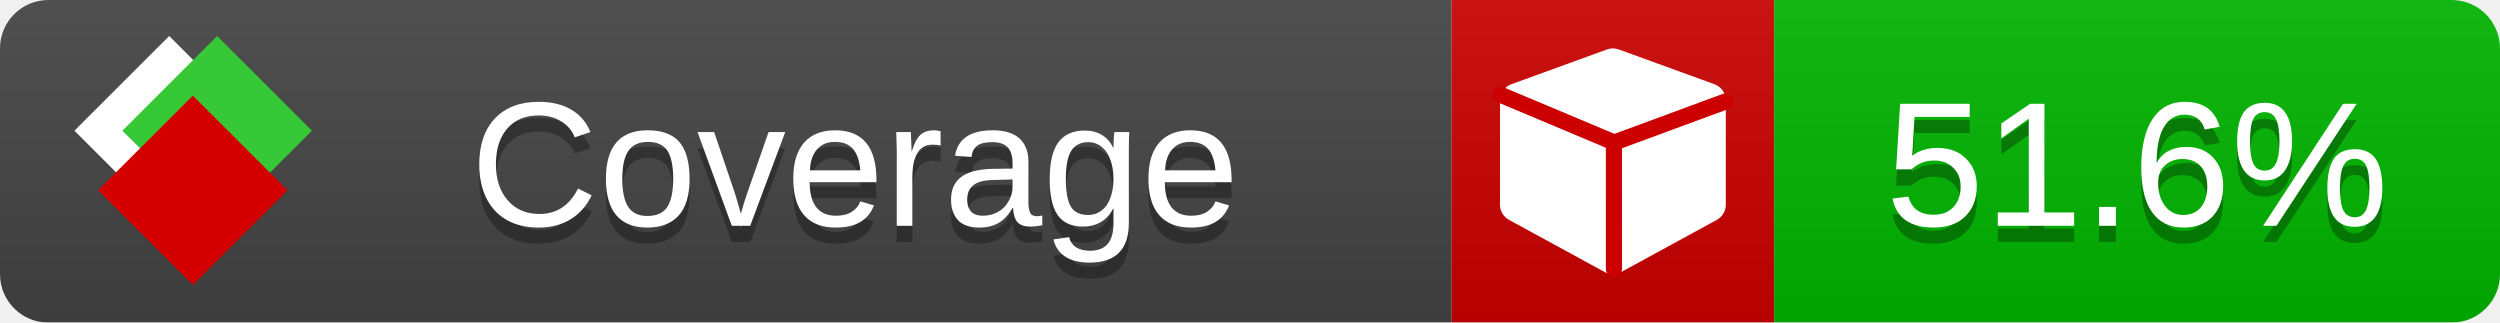
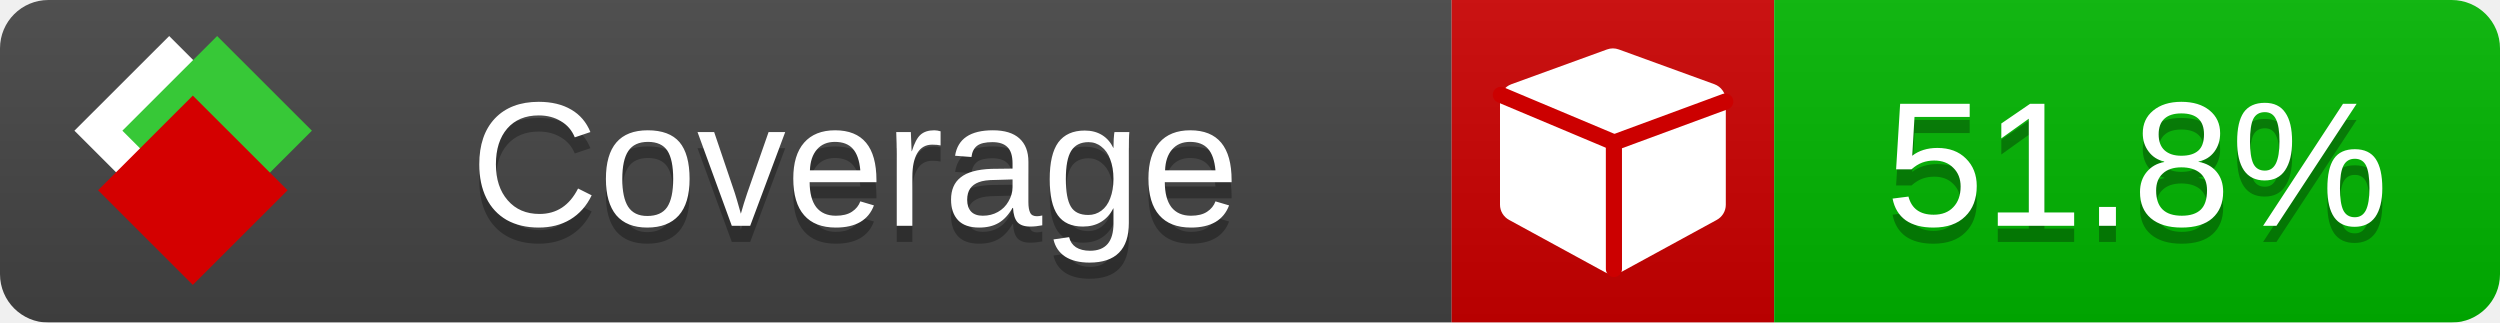
<svg xmlns="http://www.w3.org/2000/svg" xmlns:xlink="http://www.w3.org/1999/xlink" width="155" height="20">
  <style type="text/css">
          
            @keyframes fade1 {
                0% { visibility: visible; opacity: 1; }
               23% { visibility: visible; opacity: 1; }
               25% { visibility: hidden; opacity: 0; }
               48% { visibility: hidden; opacity: 0; }
               50% { visibility: hidden; opacity: 0; }
               73% { visibility: hidden; opacity: 0; }
               75% { visibility: hidden; opacity: 0; }
               98% { visibility: hidden; opacity: 0; }
              100% { visibility: visible; opacity: 1; }
            }
            @keyframes fade2 {
                0% { visibility: hidden; opacity: 0; }
               23% { visibility: hidden; opacity: 0; }
               25% { visibility: visible; opacity: 1; }
               48% { visibility: visible; opacity: 1; }
               50% { visibility: hidden; opacity: 0; }
               73% { visibility: hidden; opacity: 0; }
               75% { visibility: hidden; opacity: 0; }
               98% { visibility: hidden; opacity: 0; }
              100% { visibility: hidden; opacity: 0; }
            }
            @keyframes fade3 {
                0% { visibility: hidden; opacity: 0; }
               23% { visibility: hidden; opacity: 0; }
               25% { visibility: hidden; opacity: 0; }
               48% { visibility: hidden; opacity: 0; }
               50% { visibility: visible; opacity: 1; }
               73% { visibility: visible; opacity: 1; }
               75% { visibility: hidden; opacity: 0; }
               98% { visibility: hidden; opacity: 0; }
              100% { visibility: hidden; opacity: 0; }
            }
            @keyframes fade4 {
                0% { visibility: hidden; opacity: 0; }
               23% { visibility: hidden; opacity: 0; }
               25% { visibility: hidden; opacity: 0; }
               48% { visibility: hidden; opacity: 0; }
               50% { visibility: hidden; opacity: 0; }
               73% { visibility: hidden; opacity: 0; }
               75% { visibility: visible; opacity: 1; }
               98% { visibility: visible; opacity: 1; }
              100% { visibility: hidden; opacity: 0; }
            }
            .linecoverage {
                animation-duration: 15s;
                animation-name: fade1;
                animation-iteration-count: infinite;
            }
            .branchcoverage {
                animation-duration: 15s;
                animation-name: fade2;
                animation-iteration-count: infinite;
            }
            .methodcoverage {
                animation-duration: 15s;
                animation-name: fade3;
                animation-iteration-count: infinite;
            }
            .fullmethodcoverage {
                animation-duration: 15s;
                animation-name: fade4;
                animation-iteration-count: infinite;
            }
          
    </style>
  <defs>
    <linearGradient id="gradient" x2="0" y2="100%">
      <stop offset="0" stop-color="#bbb" stop-opacity=".1" />
      <stop offset="1" stop-opacity=".1" />
    </linearGradient>
    <linearGradient id="c">
      <stop offset="0" stop-color="#d40000" />
      <stop offset="1" stop-color="#ff2a2a" />
    </linearGradient>
    <linearGradient id="a">
      <stop offset="0" stop-color="#e0e0de" />
      <stop offset="1" stop-color="#fff" />
    </linearGradient>
    <linearGradient id="b">
      <stop offset="0" stop-color="#37c837" />
      <stop offset="1" stop-color="#217821" />
    </linearGradient>
    <linearGradient xlink:href="#a" id="e" x1="106.44" x2="69.96" y1="-11.96" y2="-46.84" gradientTransform="matrix(-.8426 -.00045 -.00045 -.8426 -94.27 -75.82)" gradientUnits="userSpaceOnUse" />
    <linearGradient xlink:href="#b" id="f" x1="56.19" x2="77.97" y1="-23.45" y2="10.62" gradientTransform="matrix(.8426 .00045 .00045 .8426 94.27 75.82)" gradientUnits="userSpaceOnUse" />
    <linearGradient xlink:href="#c" id="g" x1="79.98" x2="132.9" y1="10.79" y2="10.79" gradientTransform="matrix(.8426 .00045 .00045 .8426 94.27 75.82)" gradientUnits="userSpaceOnUse" />
    <mask id="mask">
      <rect width="155" height="20" rx="3" fill="#fff" />
    </mask>
    <g id="icon" transform="matrix(.04486 0 0 .04481 -.48 -.63)">
      <rect width="52.92" height="52.92" x="-109.72" y="-27.13" fill="url(#e)" transform="rotate(-135)" />
      <rect width="52.92" height="52.92" x="70.19" y="-39.18" fill="url(#f)" transform="rotate(45)" />
      <rect width="52.92" height="52.92" x="80.05" y="-15.74" fill="url(#g)" transform="rotate(45)" />
    </g>
  </defs>
  <g mask="url(#mask)">
    <rect x="0" y="0" width="90" height="20" fill="#444" />
    <rect x="90" y="0" width="20" height="20" fill="#c00" />
    <rect x="110" y="0" width="45" height="20" fill="#00B600" />
    <rect x="0" y="0" width="155" height="20" fill="url(#gradient)" />
  </g>
  <g>
    <path class="" fill="#fff" d="m 107,6.231 v 6.462 c 0,0.196 -0.051,0.379 -0.151,0.547 -0.101,0.168 -0.238,0.3 -0.412,0.395 l -5.923,3.231 c -0.157,0.09 -0.328,0.135 -0.513,0.135 -0.185,0 -0.356,-0.045 -0.513,-0.135 l -5.923,-3.231 C 93.39,13.539 93.252,13.407 93.151,13.239 93.05,13.071 93,12.889 93,12.692 v -6.462 c 0,-0.224 0.065,-0.429 0.194,-0.614 0.129,-0.185 0.3,-0.317 0.513,-0.395 l 5.923,-2.154 c 0.123,-0.045 0.247,-0.067 0.37,-0.067 0.123,0 0.247,0.022 0.37,0.067 l 5.923,2.154 c 0.213,0.079 0.384,0.21 0.513,0.395 0.129,0.185 0.194,0.39 0.194,0.614 z" />
    <path class="" style="fill:none;stroke:#cc0000;stroke-width:1;stroke-linecap:round;stroke-dasharray:none;stroke-opacity:1" d="m 100.064,16.677 -0.002,-7.833 6.906,-2.547" />
    <path class="" style="fill:none;stroke:#cc0000;stroke-width:1;stroke-linecap:round;stroke-dasharray:none;stroke-opacity:1" d="M 99.914,8.765 93.052,5.882" />
  </g>
  <g fill="#fff" text-anchor="middle" font-family="Verdana,Arial,Geneva,sans-serif" font-size="11">
    <a xlink:href="https://github.com/danielpalme/ReportGenerator" target="_top">
      <use xlink:href="#icon" transform="translate(3,1) scale(3.5)" />
    </a>
    <text x="53" y="15" fill="#010101" fill-opacity=".3">Coverage</text>
    <text x="53" y="14" fill="#fff">Coverage</text>
-     <text class="" x="132.5" y="15" fill="#010101" fill-opacity=".3">51.6%</text>
-     <text class="" x="132.5" y="14">51.6%</text>
+     <text class="" x="132.5" y="15" fill="#010101" fill-opacity=".3">51.8%</text>
+     <text class="" x="132.5" y="14">51.8%</text>
  </g>
  <g>
    <rect class="" x="90" y="0" width="65" height="20" fill-opacity="0" />
  </g>
</svg>
